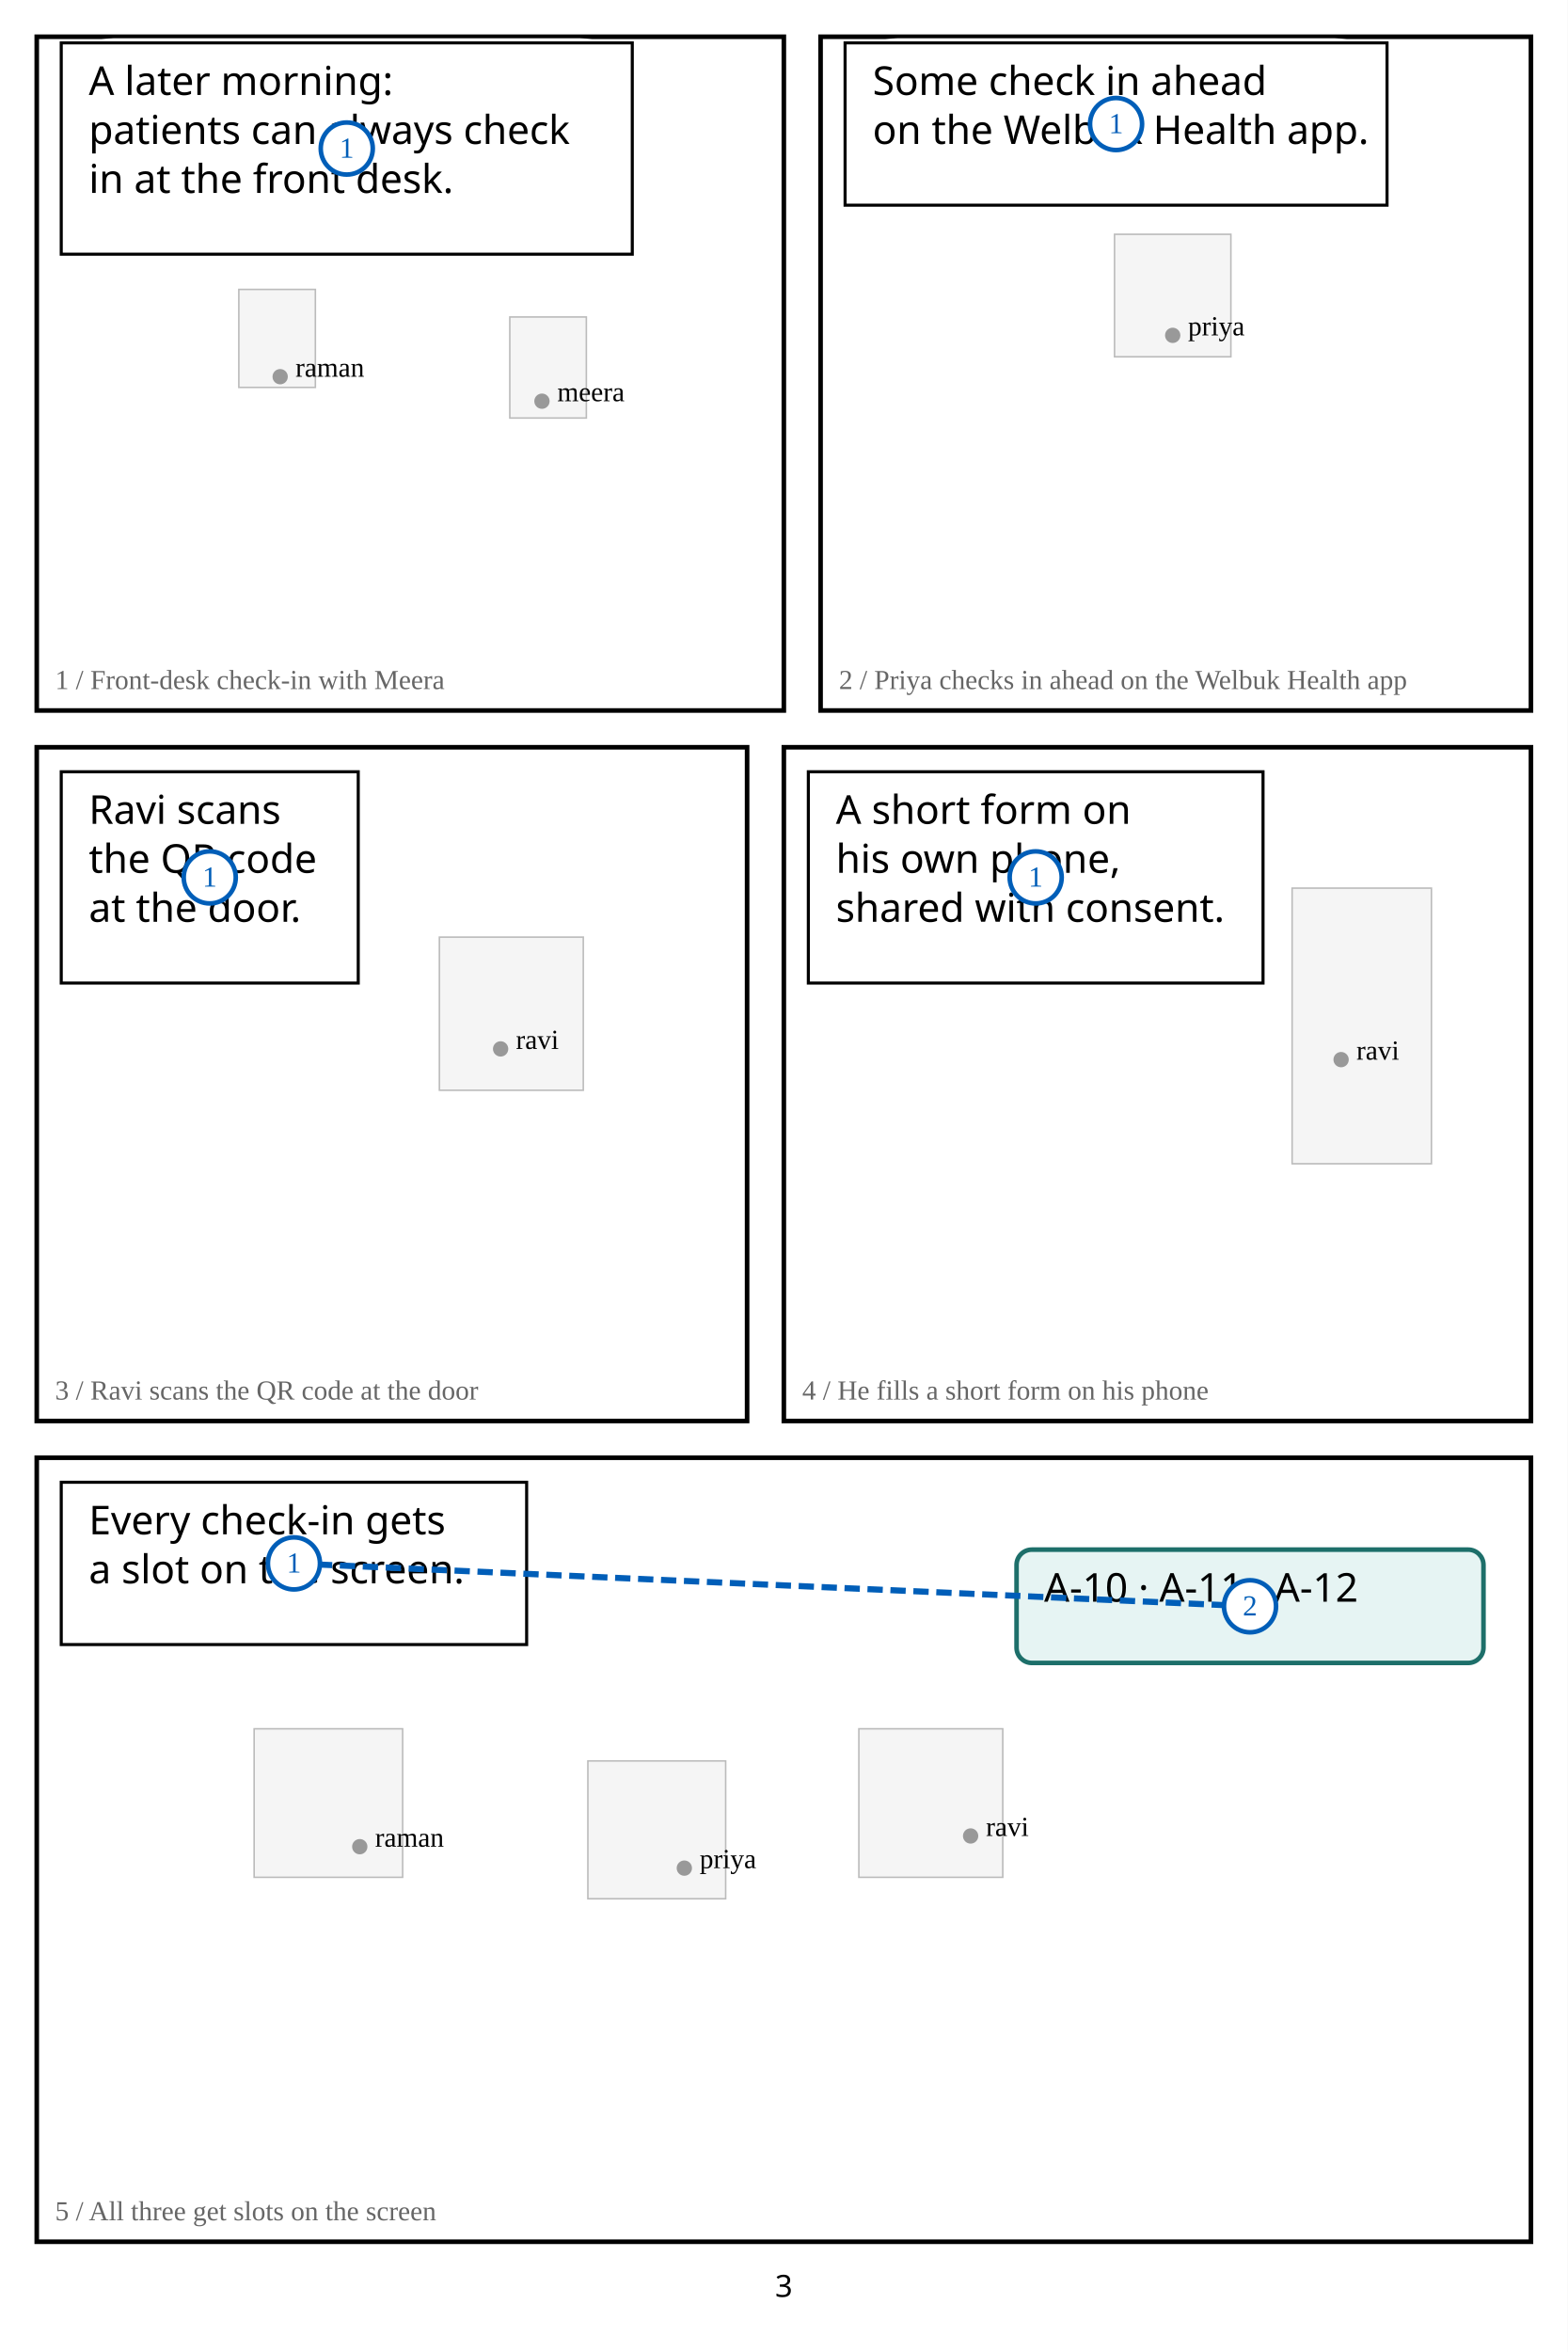
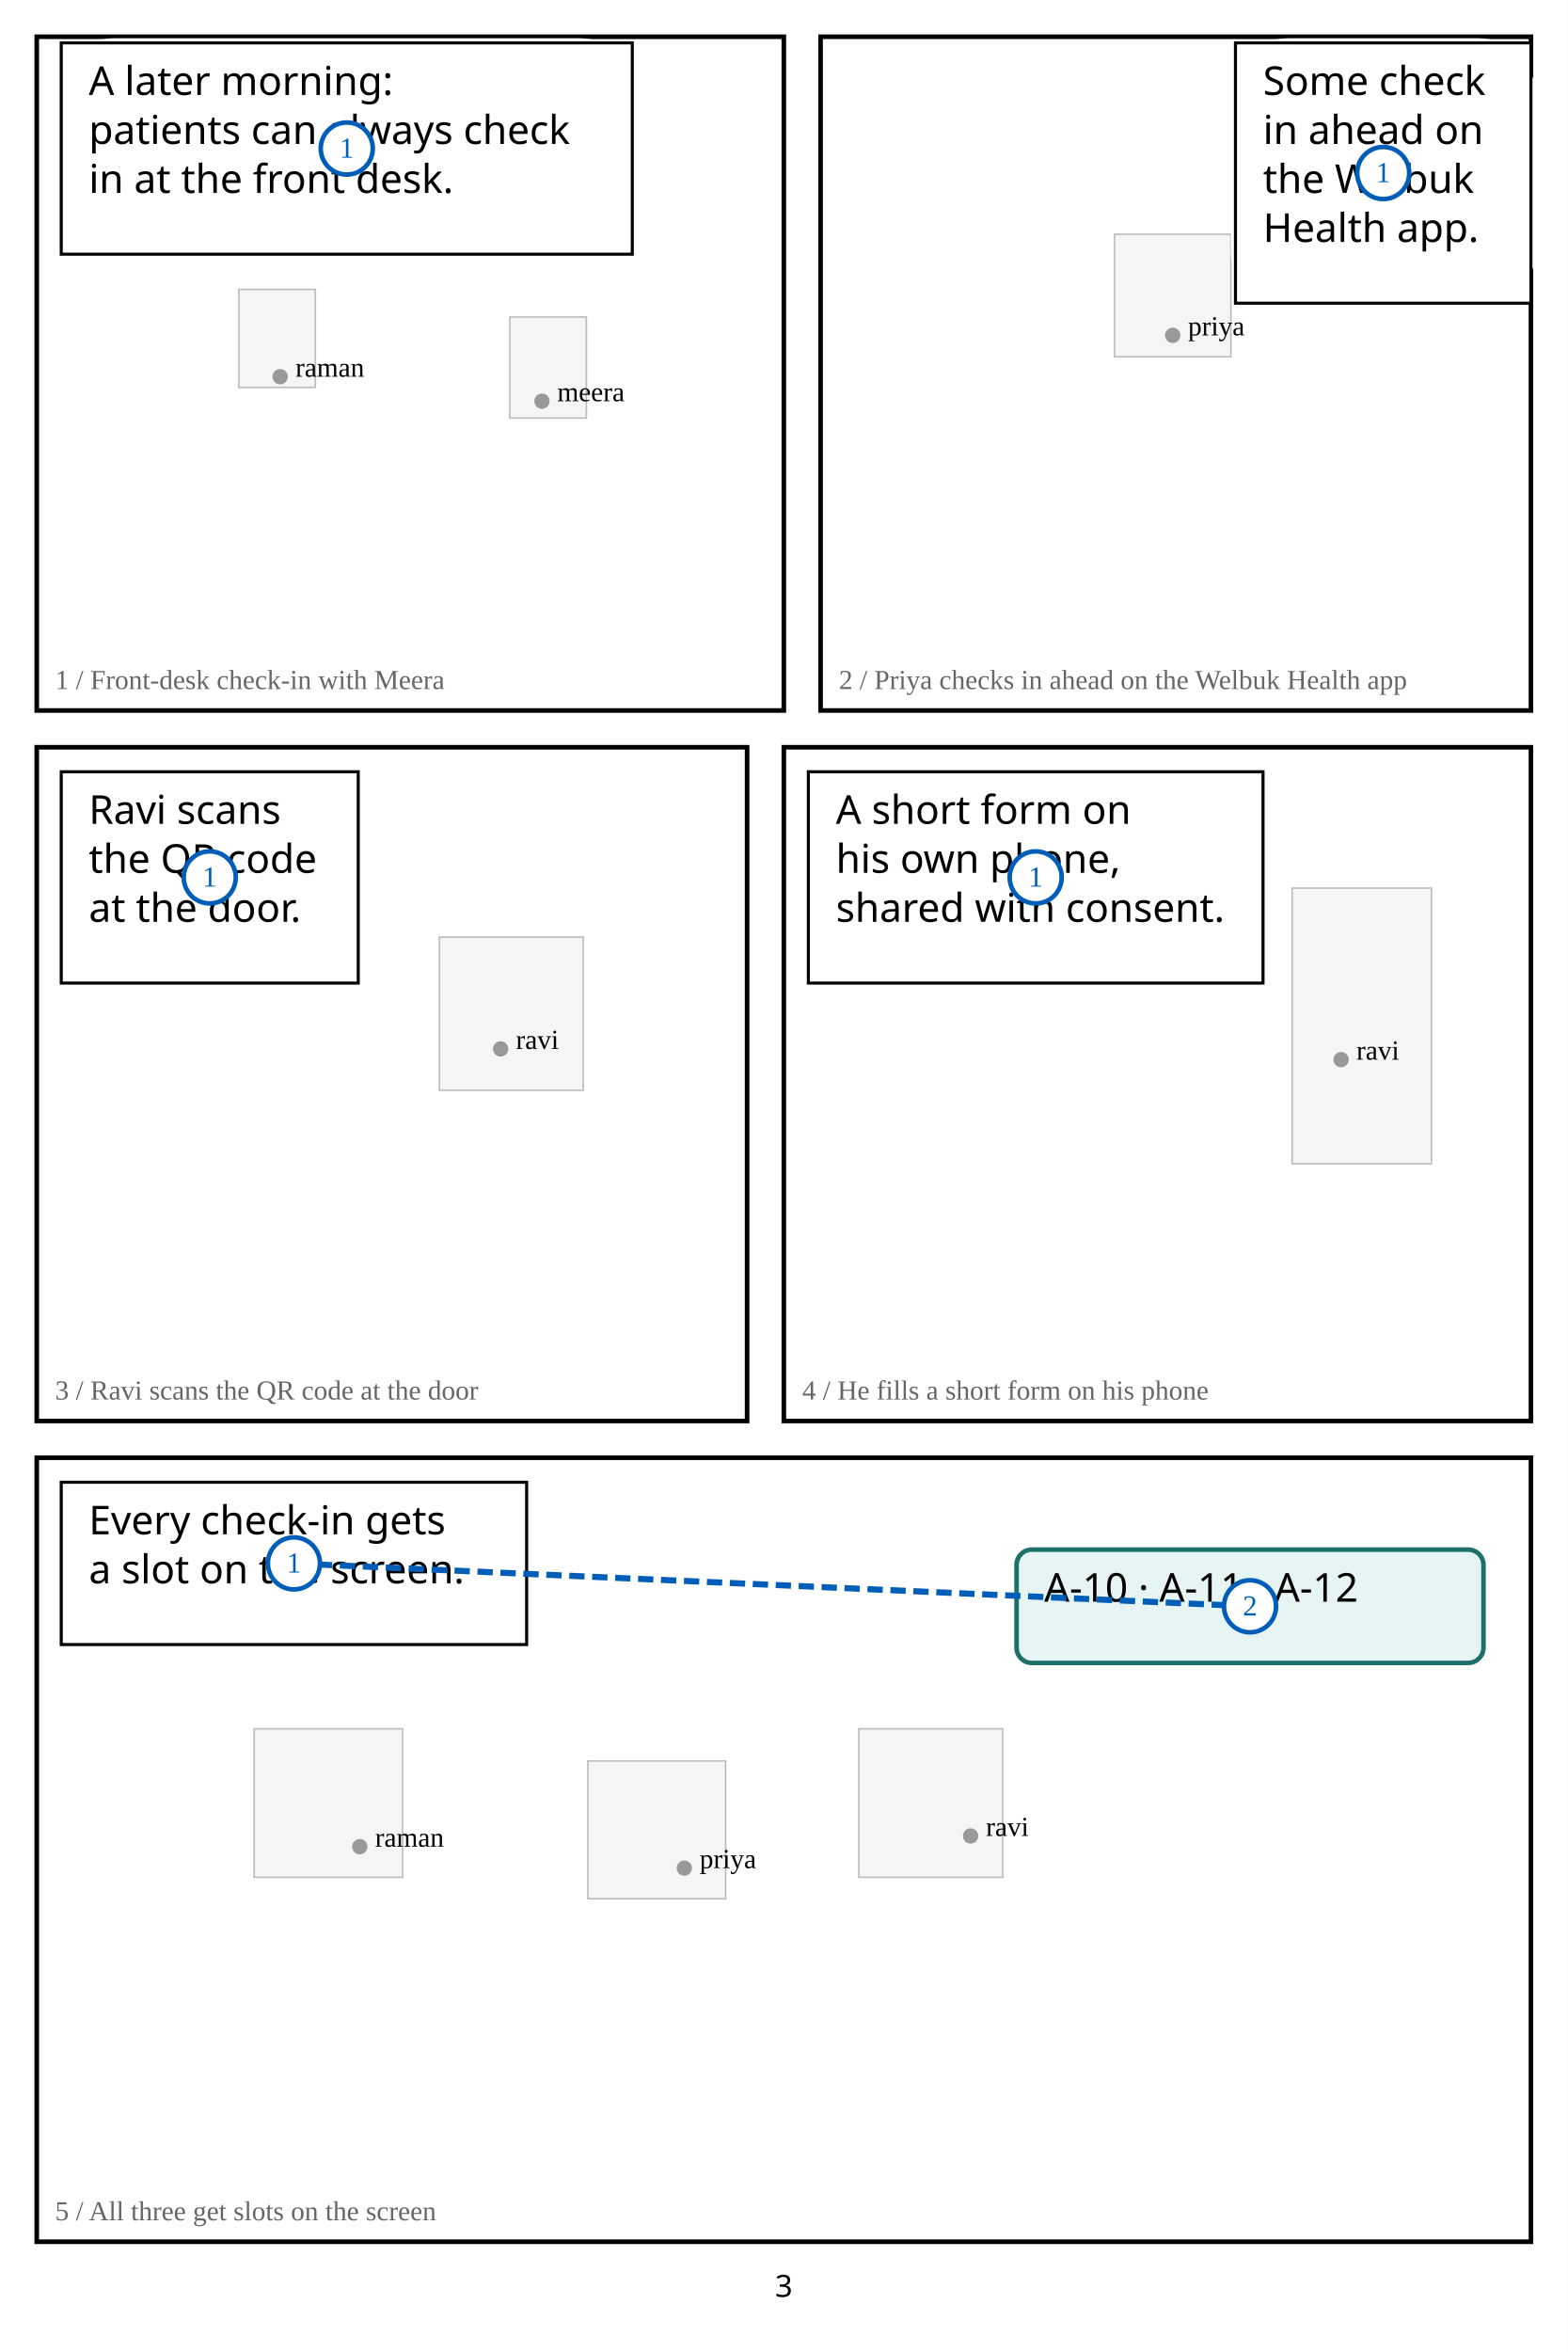
<svg xmlns="http://www.w3.org/2000/svg" width="1024" height="1536" viewBox="0 0 1024 1536">
  <rect width="1024" height="1536" fill="white" />
  <rect x="156" y="189" width="50" height="64" fill="#f5f5f5" stroke="#bbb" />
  <circle cx="183" cy="246" r="5" fill="#999" />
  <text x="193" y="246" font-size="18">raman</text>
  <rect x="333" y="207" width="50" height="66" fill="#f5f5f5" stroke="#bbb" />
  <circle cx="354" cy="262" r="5" fill="#999" />
  <text x="364" y="262" font-size="18">meera</text>
  <rect x="24" y="24" width="488" height="440" fill="none" stroke="black" stroke-width="3" />
  <rect x="40" y="28" width="373" height="138" rx="34" fill="white" stroke="white" stroke-width="6" />
  <rect x="40" y="28" width="373" height="138" fill="white" stroke="black" stroke-width="2" />
  <text x="58" y="62" font-family="Meiryo,MS Gothic,sans-serif" font-size="26" fill="black">A later morning: </text>
  <text x="58" y="94" font-family="Meiryo,MS Gothic,sans-serif" font-size="26" fill="black">patients can always check </text>
  <text x="58" y="126" font-family="Meiryo,MS Gothic,sans-serif" font-size="26" fill="black">in at the front desk.</text>
  <text x="36" y="450" font-size="18" fill="#666">1 / Front-desk check-in with Meera</text>
  <rect x="728" y="153" width="76" height="80" fill="#f5f5f5" stroke="#bbb" />
  <circle cx="766" cy="219" r="5" fill="#999" />
  <text x="776" y="219" font-size="18">priya</text>
  <rect x="536" y="24" width="464" height="440" fill="none" stroke="black" stroke-width="3" />
-   <rect x="552" y="28" width="354" height="106" rx="34" fill="white" stroke="white" stroke-width="6" />
-   <rect x="552" y="28" width="354" height="106" fill="white" stroke="black" stroke-width="2" />
-   <text x="570" y="62" font-family="Meiryo,MS Gothic,sans-serif" font-size="26" fill="black">Some check in ahead </text>
-   <text x="570" y="94" font-family="Meiryo,MS Gothic,sans-serif" font-size="26" fill="black">on the Welbuk Health app.</text>
+   <rect x="807" y="28" width="193" height="170" rx="34" fill="white" stroke="white" stroke-width="6" />
+   <rect x="807" y="28" width="193" height="170" fill="white" stroke="black" stroke-width="2" />
+   <text x="825" y="62" font-family="Meiryo,MS Gothic,sans-serif" font-size="26" fill="black">Some check </text>
+   <text x="825" y="94" font-family="Meiryo,MS Gothic,sans-serif" font-size="26" fill="black">in ahead on </text>
+   <text x="825" y="126" font-family="Meiryo,MS Gothic,sans-serif" font-size="26" fill="black">the Welbuk </text>
+   <text x="825" y="158" font-family="Meiryo,MS Gothic,sans-serif" font-size="26" fill="black">Health app.</text>
  <text x="548" y="450" font-size="18" fill="#666">2 / Priya checks in ahead on the Welbuk Health app</text>
  <rect x="287" y="612" width="94" height="100" fill="#f5f5f5" stroke="#bbb" />
  <circle cx="327" cy="685" r="5" fill="#999" />
  <text x="337" y="685" font-size="18">ravi</text>
  <rect x="24" y="488" width="464" height="440" fill="none" stroke="black" stroke-width="3" />
  <rect x="40" y="504" width="194" height="138" rx="34" fill="white" stroke="white" stroke-width="6" />
  <rect x="40" y="504" width="194" height="138" fill="white" stroke="black" stroke-width="2" />
  <text x="58" y="538" font-family="Meiryo,MS Gothic,sans-serif" font-size="26" fill="black">Ravi scans </text>
  <text x="58" y="570" font-family="Meiryo,MS Gothic,sans-serif" font-size="26" fill="black">the QR code </text>
  <text x="58" y="602" font-family="Meiryo,MS Gothic,sans-serif" font-size="26" fill="black">at the door.</text>
  <text x="36" y="914" font-size="18" fill="#666">3 / Ravi scans the QR code at the door</text>
  <rect x="844" y="580" width="91" height="180" fill="#f5f5f5" stroke="#bbb" />
  <circle cx="876" cy="692" r="5" fill="#999" />
  <text x="886" y="692" font-size="18">ravi</text>
  <rect x="512" y="488" width="488" height="440" fill="none" stroke="black" stroke-width="3" />
  <rect x="528" y="504" width="297" height="138" rx="34" fill="white" stroke="white" stroke-width="6" />
  <rect x="528" y="504" width="297" height="138" fill="white" stroke="black" stroke-width="2" />
  <text x="546" y="538" font-family="Meiryo,MS Gothic,sans-serif" font-size="26" fill="black">A short form on </text>
  <text x="546" y="570" font-family="Meiryo,MS Gothic,sans-serif" font-size="26" fill="black">his own phone, </text>
  <text x="546" y="602" font-family="Meiryo,MS Gothic,sans-serif" font-size="26" fill="black">shared with consent.</text>
  <text x="524" y="914" font-size="18" fill="#666">4 / He fills a short form on his phone</text>
  <rect x="166" y="1129" width="97" height="97" fill="#f5f5f5" stroke="#bbb" />
  <circle cx="235" cy="1206" r="5" fill="#999" />
  <text x="245" y="1206" font-size="18">raman</text>
  <rect x="384" y="1150" width="90" height="90" fill="#f5f5f5" stroke="#bbb" />
  <circle cx="447" cy="1220" r="5" fill="#999" />
  <text x="457" y="1220" font-size="18">priya</text>
  <rect x="561" y="1129" width="94" height="97" fill="#f5f5f5" stroke="#bbb" />
  <circle cx="634" cy="1199" r="5" fill="#999" />
  <text x="644" y="1199" font-size="18">ravi</text>
  <rect x="24" y="952" width="976" height="512" fill="none" stroke="black" stroke-width="3" />
  <rect x="40" y="968" width="304" height="106" rx="34" fill="white" stroke="white" stroke-width="6" />
  <rect x="664" y="1012" width="305" height="74" rx="34" fill="white" stroke="white" stroke-width="6" />
  <rect x="40" y="968" width="304" height="106" fill="white" stroke="black" stroke-width="2" />
  <text x="58" y="1002" font-family="Meiryo,MS Gothic,sans-serif" font-size="26" fill="black">Every check-in gets </text>
  <text x="58" y="1034" font-family="Meiryo,MS Gothic,sans-serif" font-size="26" fill="black">a slot on the screen.</text>
  <rect x="664" y="1012" width="305" height="74" rx="10" fill="#e6f4f3" stroke="#1d6f6a" stroke-width="3" />
  <text x="682" y="1046" font-family="Meiryo,MS Gothic,sans-serif" font-size="26" fill="black">A-10 · A-11 · A-12</text>
  <text x="36" y="1450" font-size="18" fill="#666">5 / All three get slots on the screen</text>
  <text x="512" y="1500" text-anchor="middle" font-family="sans-serif" font-size="20">3</text>
  <circle cx="226.5" cy="97" r="17" fill="white" stroke="#005eb8" stroke-width="3" />
  <text x="226.5" y="103" text-anchor="middle" font-size="19" fill="#005eb8">1</text>
-   <circle cx="729" cy="81" r="17" fill="white" stroke="#005eb8" stroke-width="3" />
-   <text x="729" y="87" text-anchor="middle" font-size="19" fill="#005eb8">1</text>
+   <circle cx="903.5" cy="113" r="17" fill="white" stroke="#005eb8" stroke-width="3" />
+   <text x="903.5" y="119" text-anchor="middle" font-size="19" fill="#005eb8">1</text>
  <circle cx="137" cy="573" r="17" fill="white" stroke="#005eb8" stroke-width="3" />
  <text x="137" y="579" text-anchor="middle" font-size="19" fill="#005eb8">1</text>
  <circle cx="676.5" cy="573" r="17" fill="white" stroke="#005eb8" stroke-width="3" />
  <text x="676.5" y="579" text-anchor="middle" font-size="19" fill="#005eb8">1</text>
  <polyline points="192,1021 816.5,1049" fill="none" stroke="#005eb8" stroke-width="4" stroke-dasharray="10 5" />
  <circle cx="192" cy="1021" r="17" fill="white" stroke="#005eb8" stroke-width="3" />
  <text x="192" y="1027" text-anchor="middle" font-size="19" fill="#005eb8">1</text>
  <circle cx="816.5" cy="1049" r="17" fill="white" stroke="#005eb8" stroke-width="3" />
  <text x="816.5" y="1055" text-anchor="middle" font-size="19" fill="#005eb8">2</text>
</svg>
